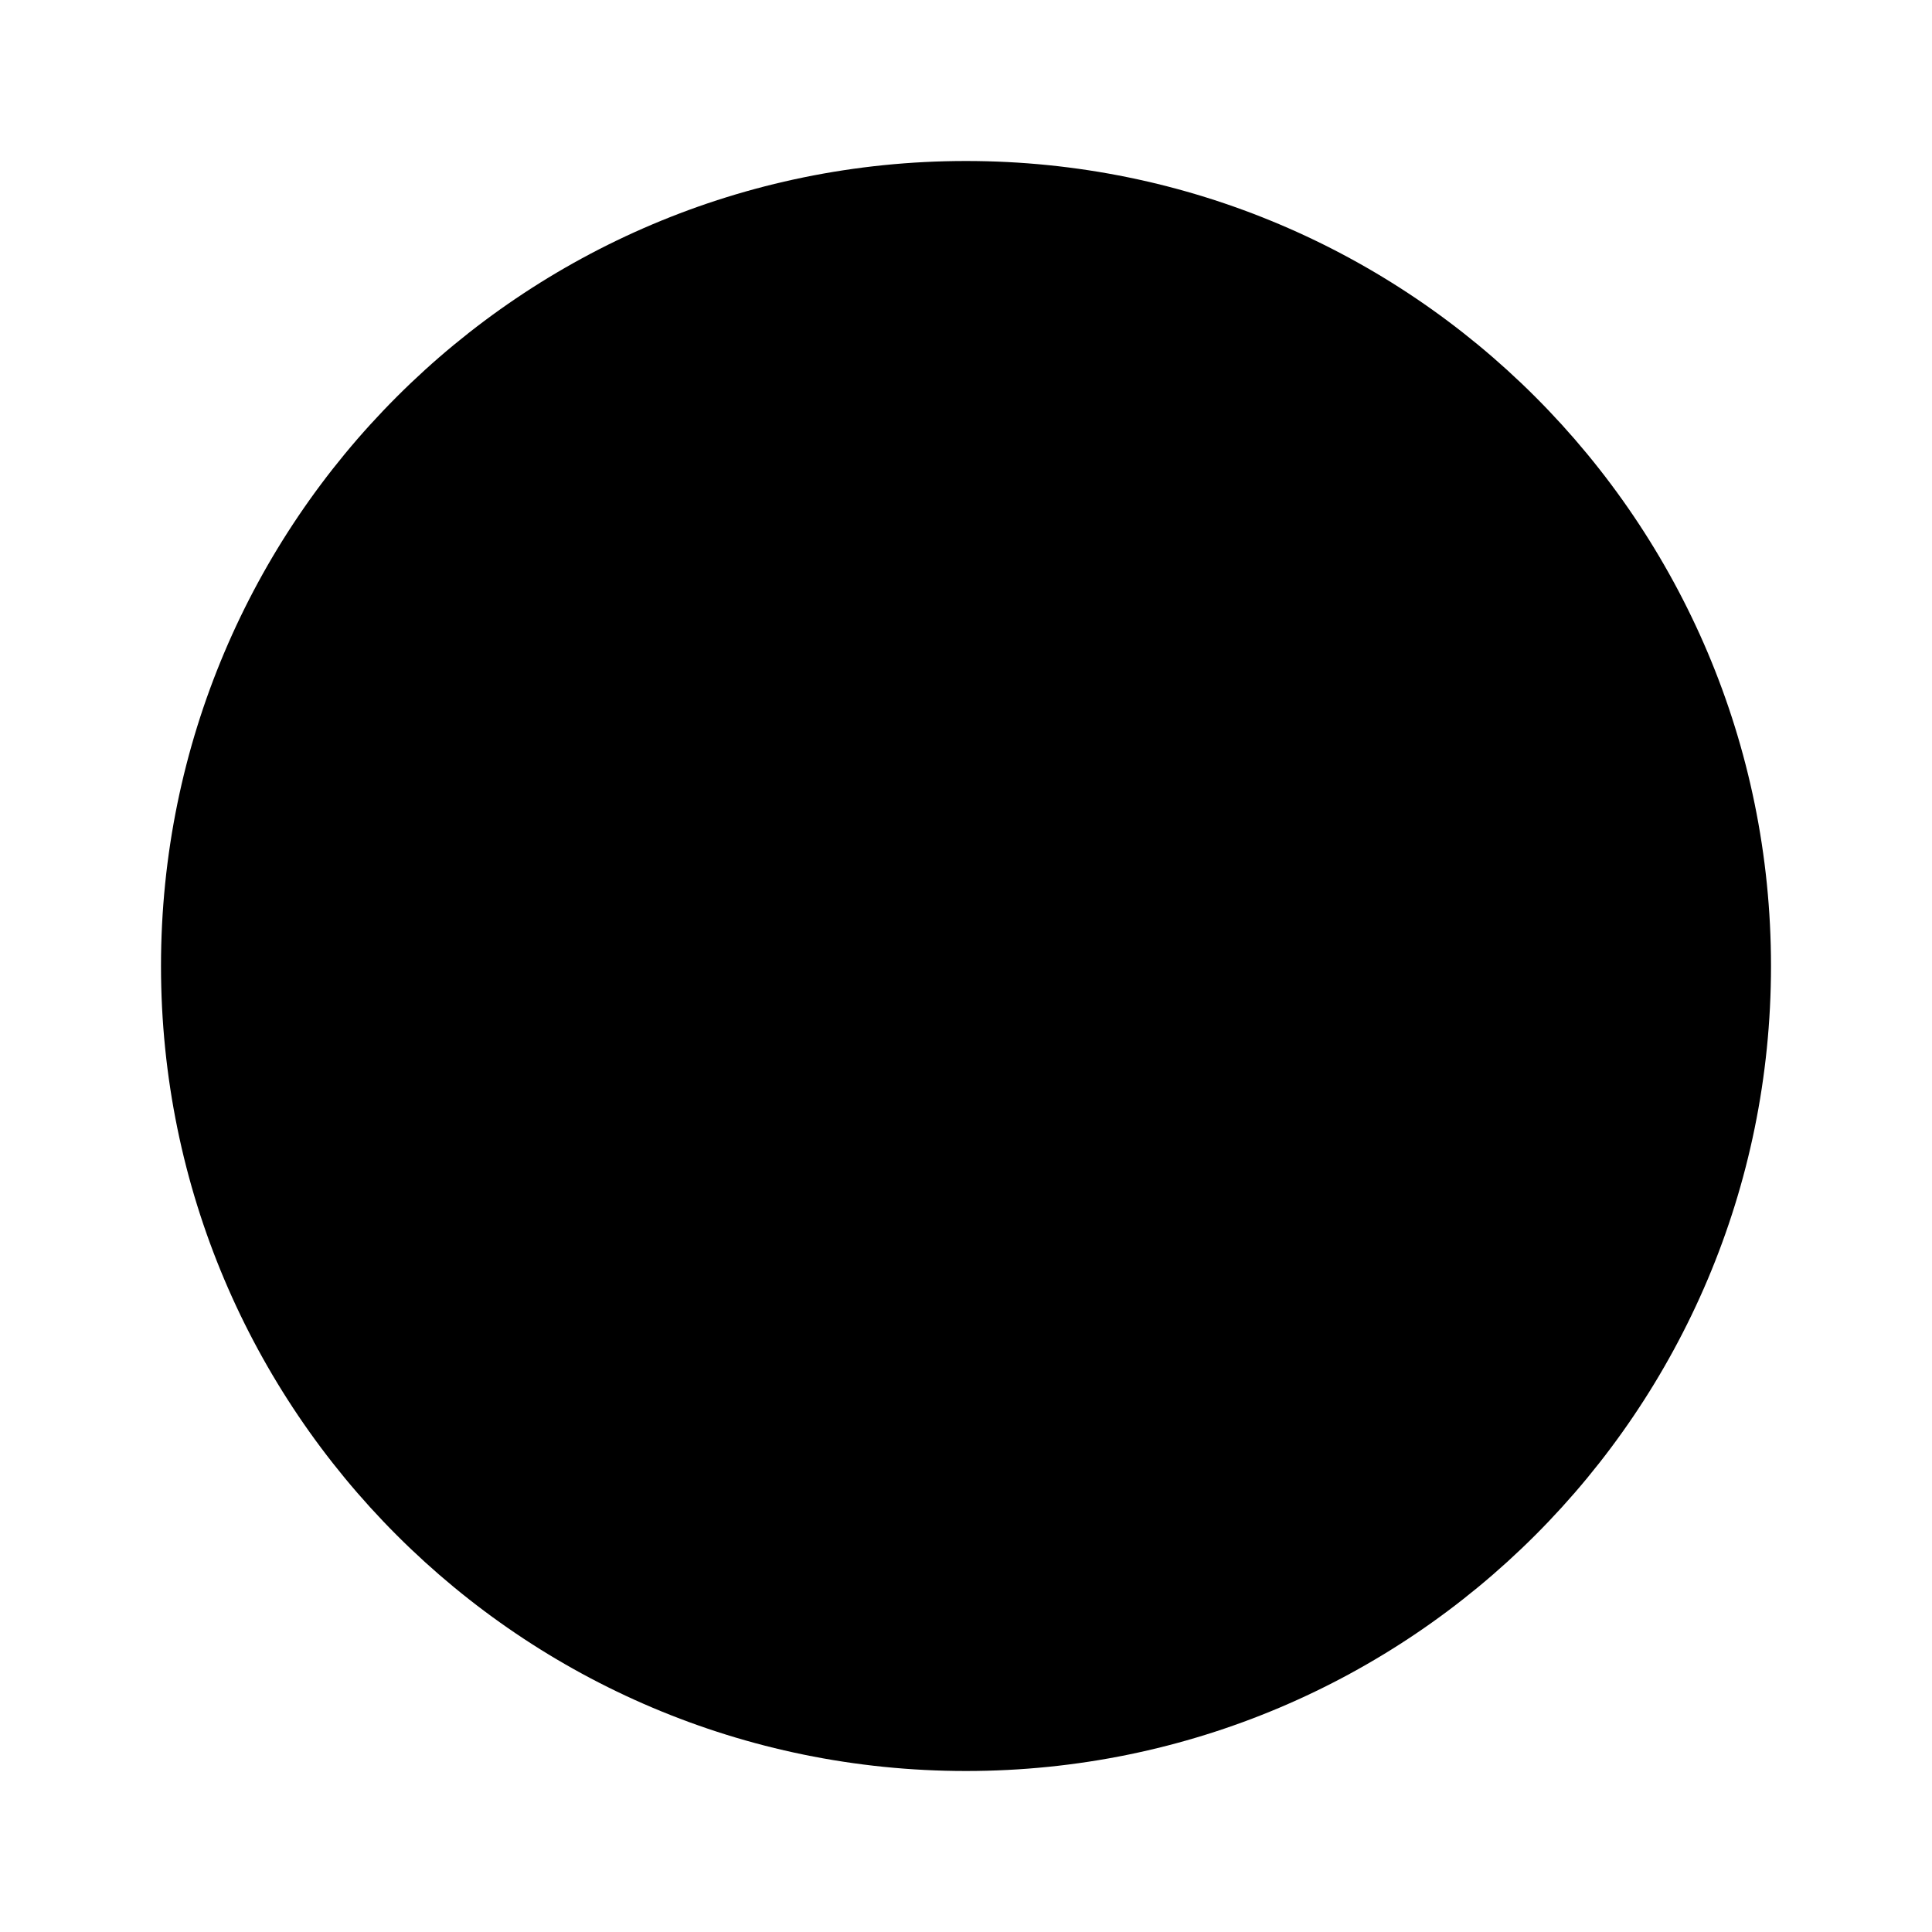
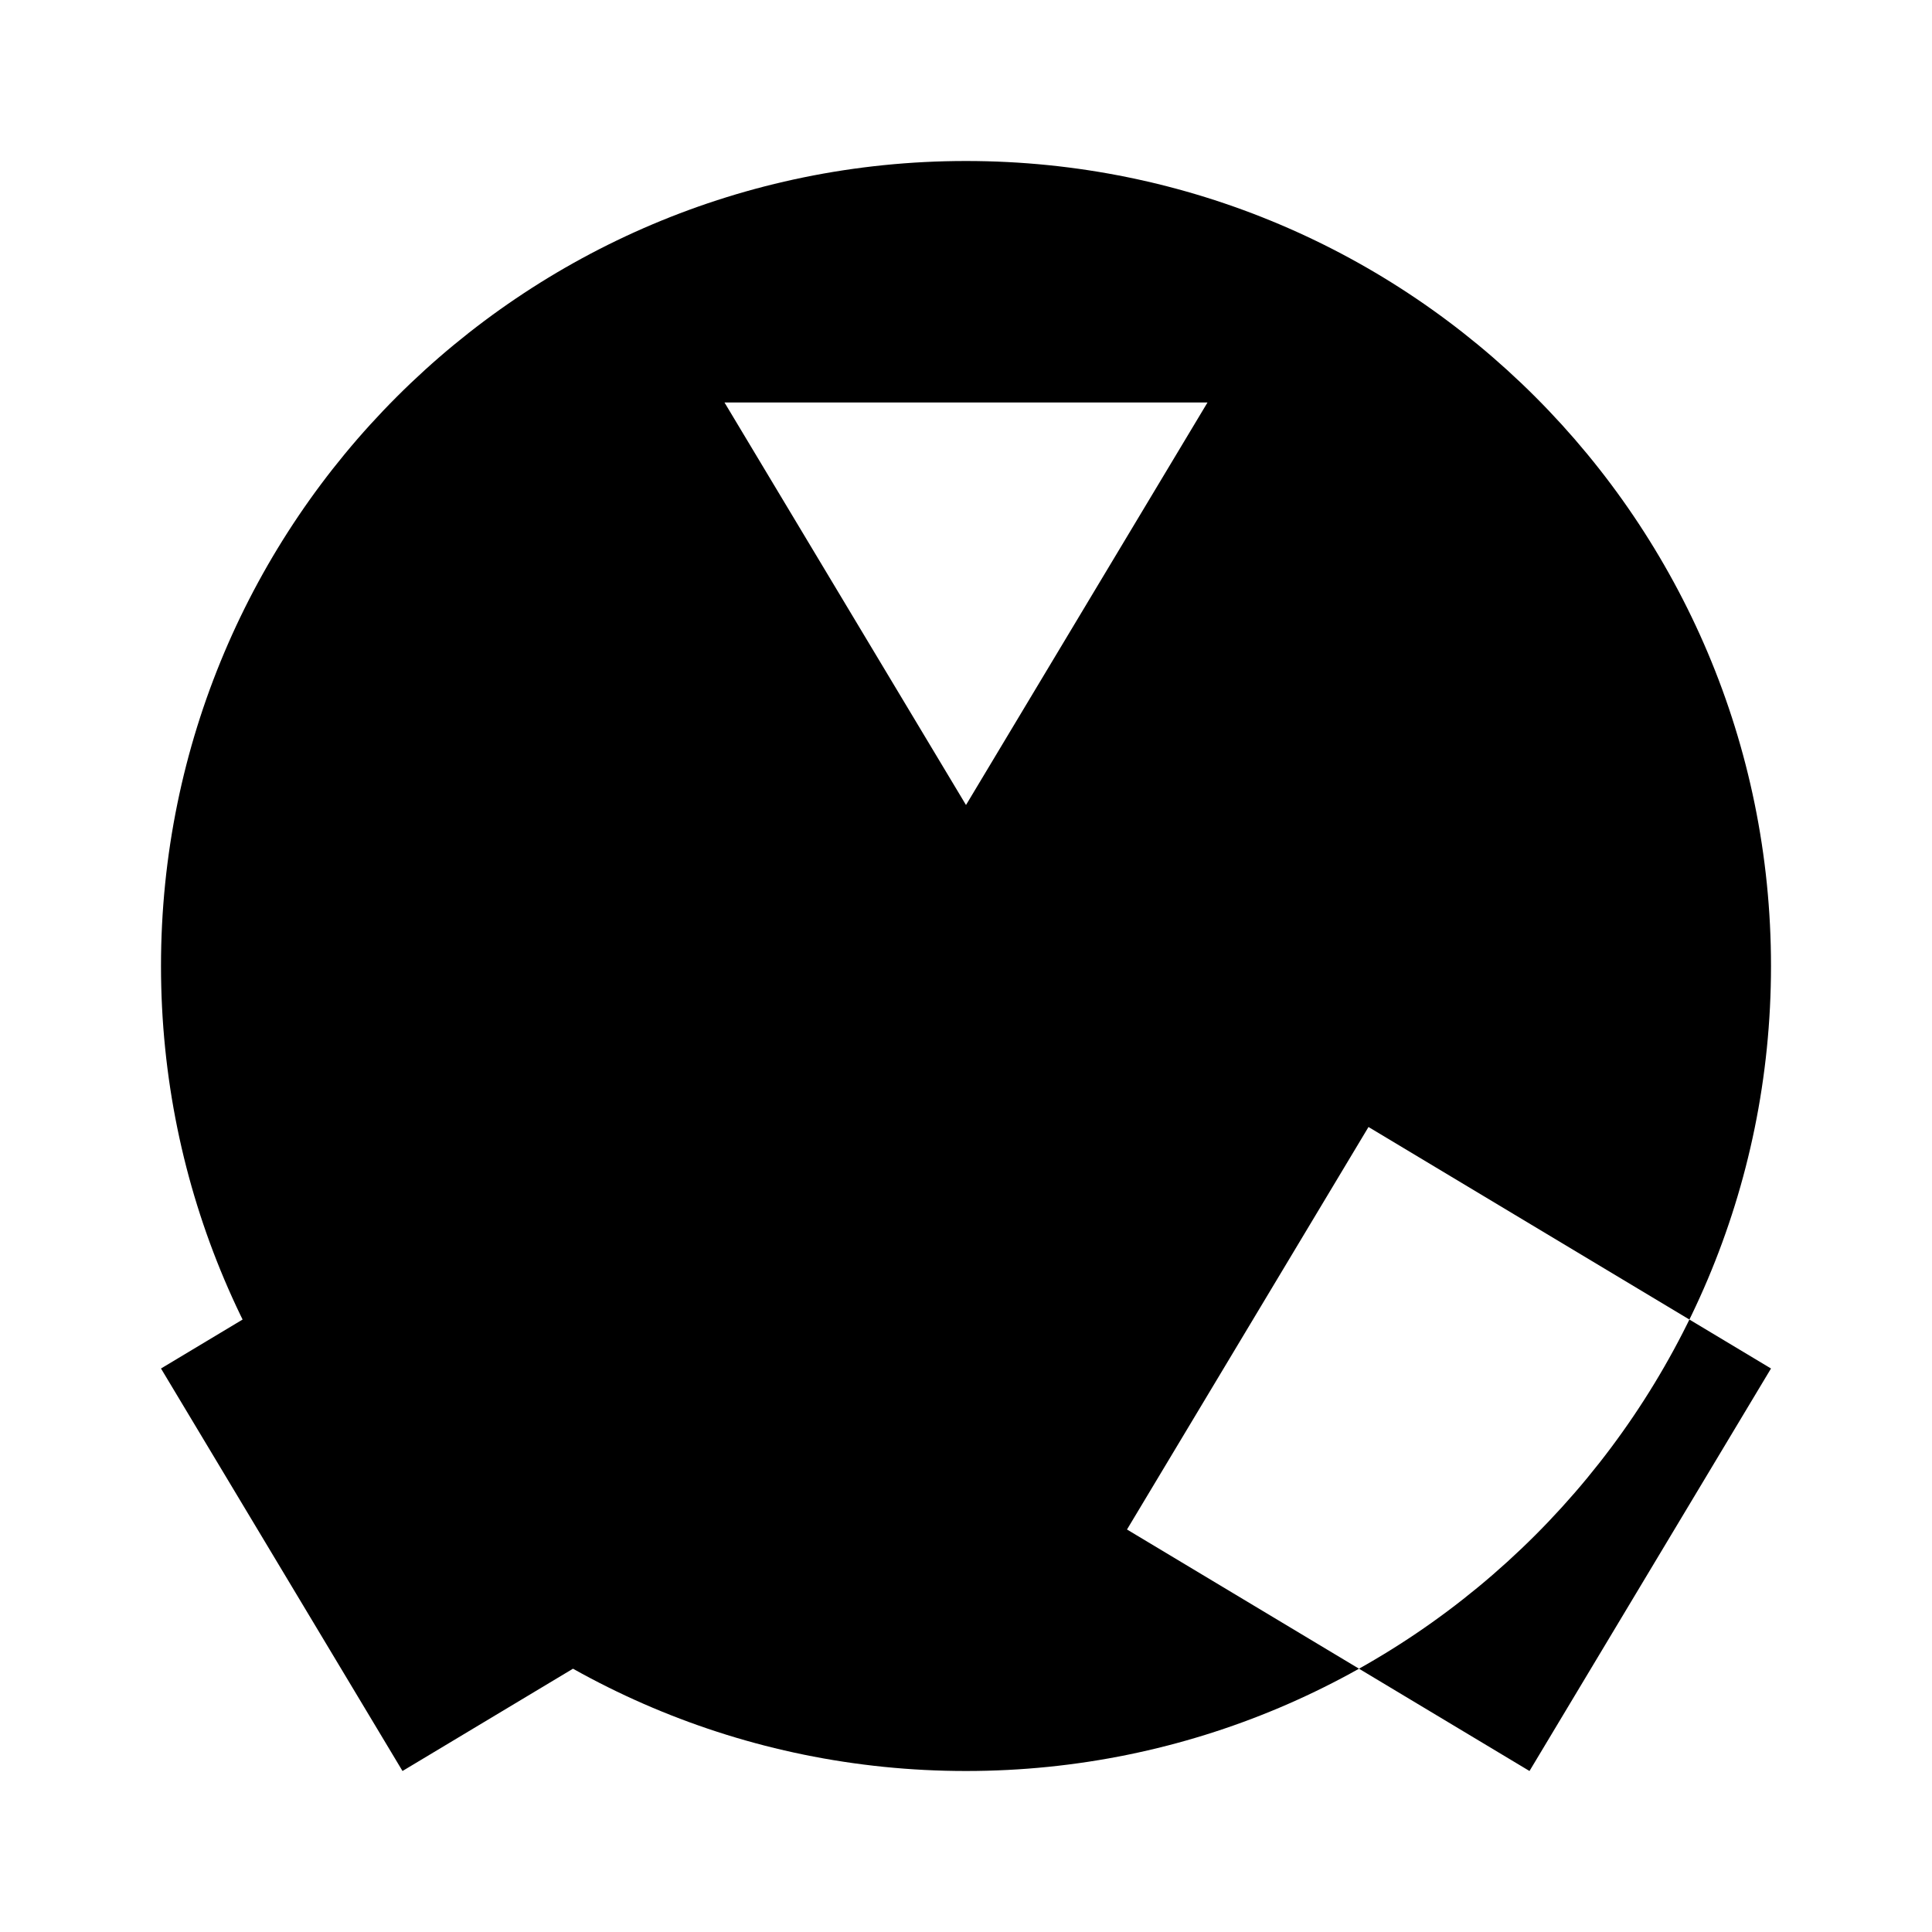
<svg viewBox="0 0 24 24">
-   <circle cx="12" cy="12" r="10" />
-   <path d="M12 12l0-6 3 3z" />
-   <path d="M12 12l5 3-3 3z" />
-   <path d="M12 12l-5 3 3 3z" />
+   <path d="M12 2a10 10 0 1 0 0 20a10 10 0 1 0 0-20zm0 8l-3-5h6l-3 5zm5 4l5 3l-3 5l-5-3l3-5zm-10 0l-5 3l3 5l5-3l-3-5z" fill="black" />
</svg>
